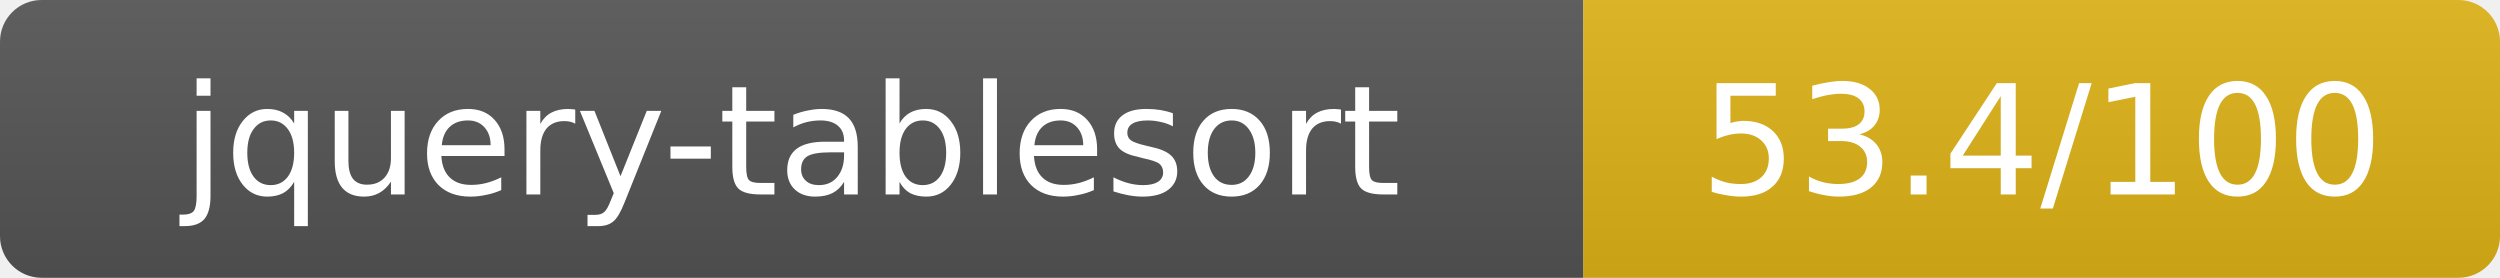
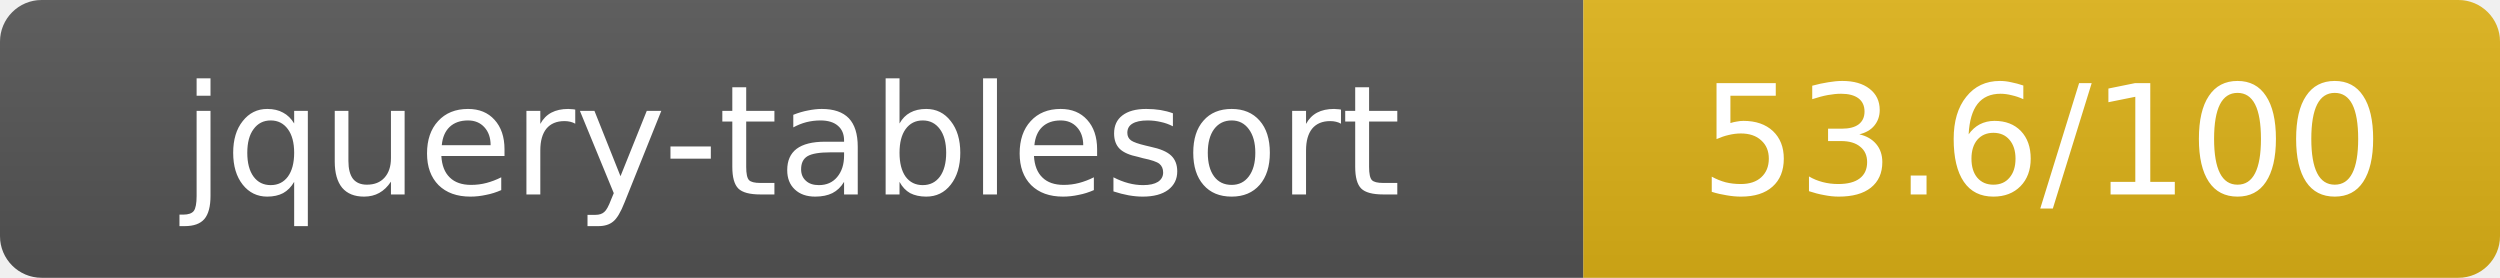
- <svg xmlns="http://www.w3.org/2000/svg" width="180" height="20" role="img" aria-label="jquery-tablesort: 53.4/100">
+ <svg xmlns="http://www.w3.org/2000/svg" width="180" height="20" role="img" aria-label="jquery-tablesort: 53.6/100">
  <linearGradient id="s" x2="0" y2="100%">
    <stop offset="0" stop-color="#bbb" stop-opacity=".1" />
    <stop offset="1" stop-opacity=".1" />
  </linearGradient>
  <clipPath id="r">
    <rect width="180" height="20" rx="3" fill="#fff" />
  </clipPath>
  <g clip-path="url(#r)">
    <rect width="114" height="20" fill="#555" />
    <rect x="114" width="66" height="20" fill="#dfb317" />
    <rect width="180" height="20" fill="url(#s)" />
  </g>
  <g fill="#fff" text-anchor="middle" font-family="Verdana,Geneva,DejaVu Sans,sans-serif" text-rendering="geometricPrecision" font-size="11">
    <text x="57" y="14">jquery-tablesort</text>
-     <text x="147" y="14">53.4/100</text>
+     <text x="147" y="14">53.6/100</text>
  </g>
</svg>
